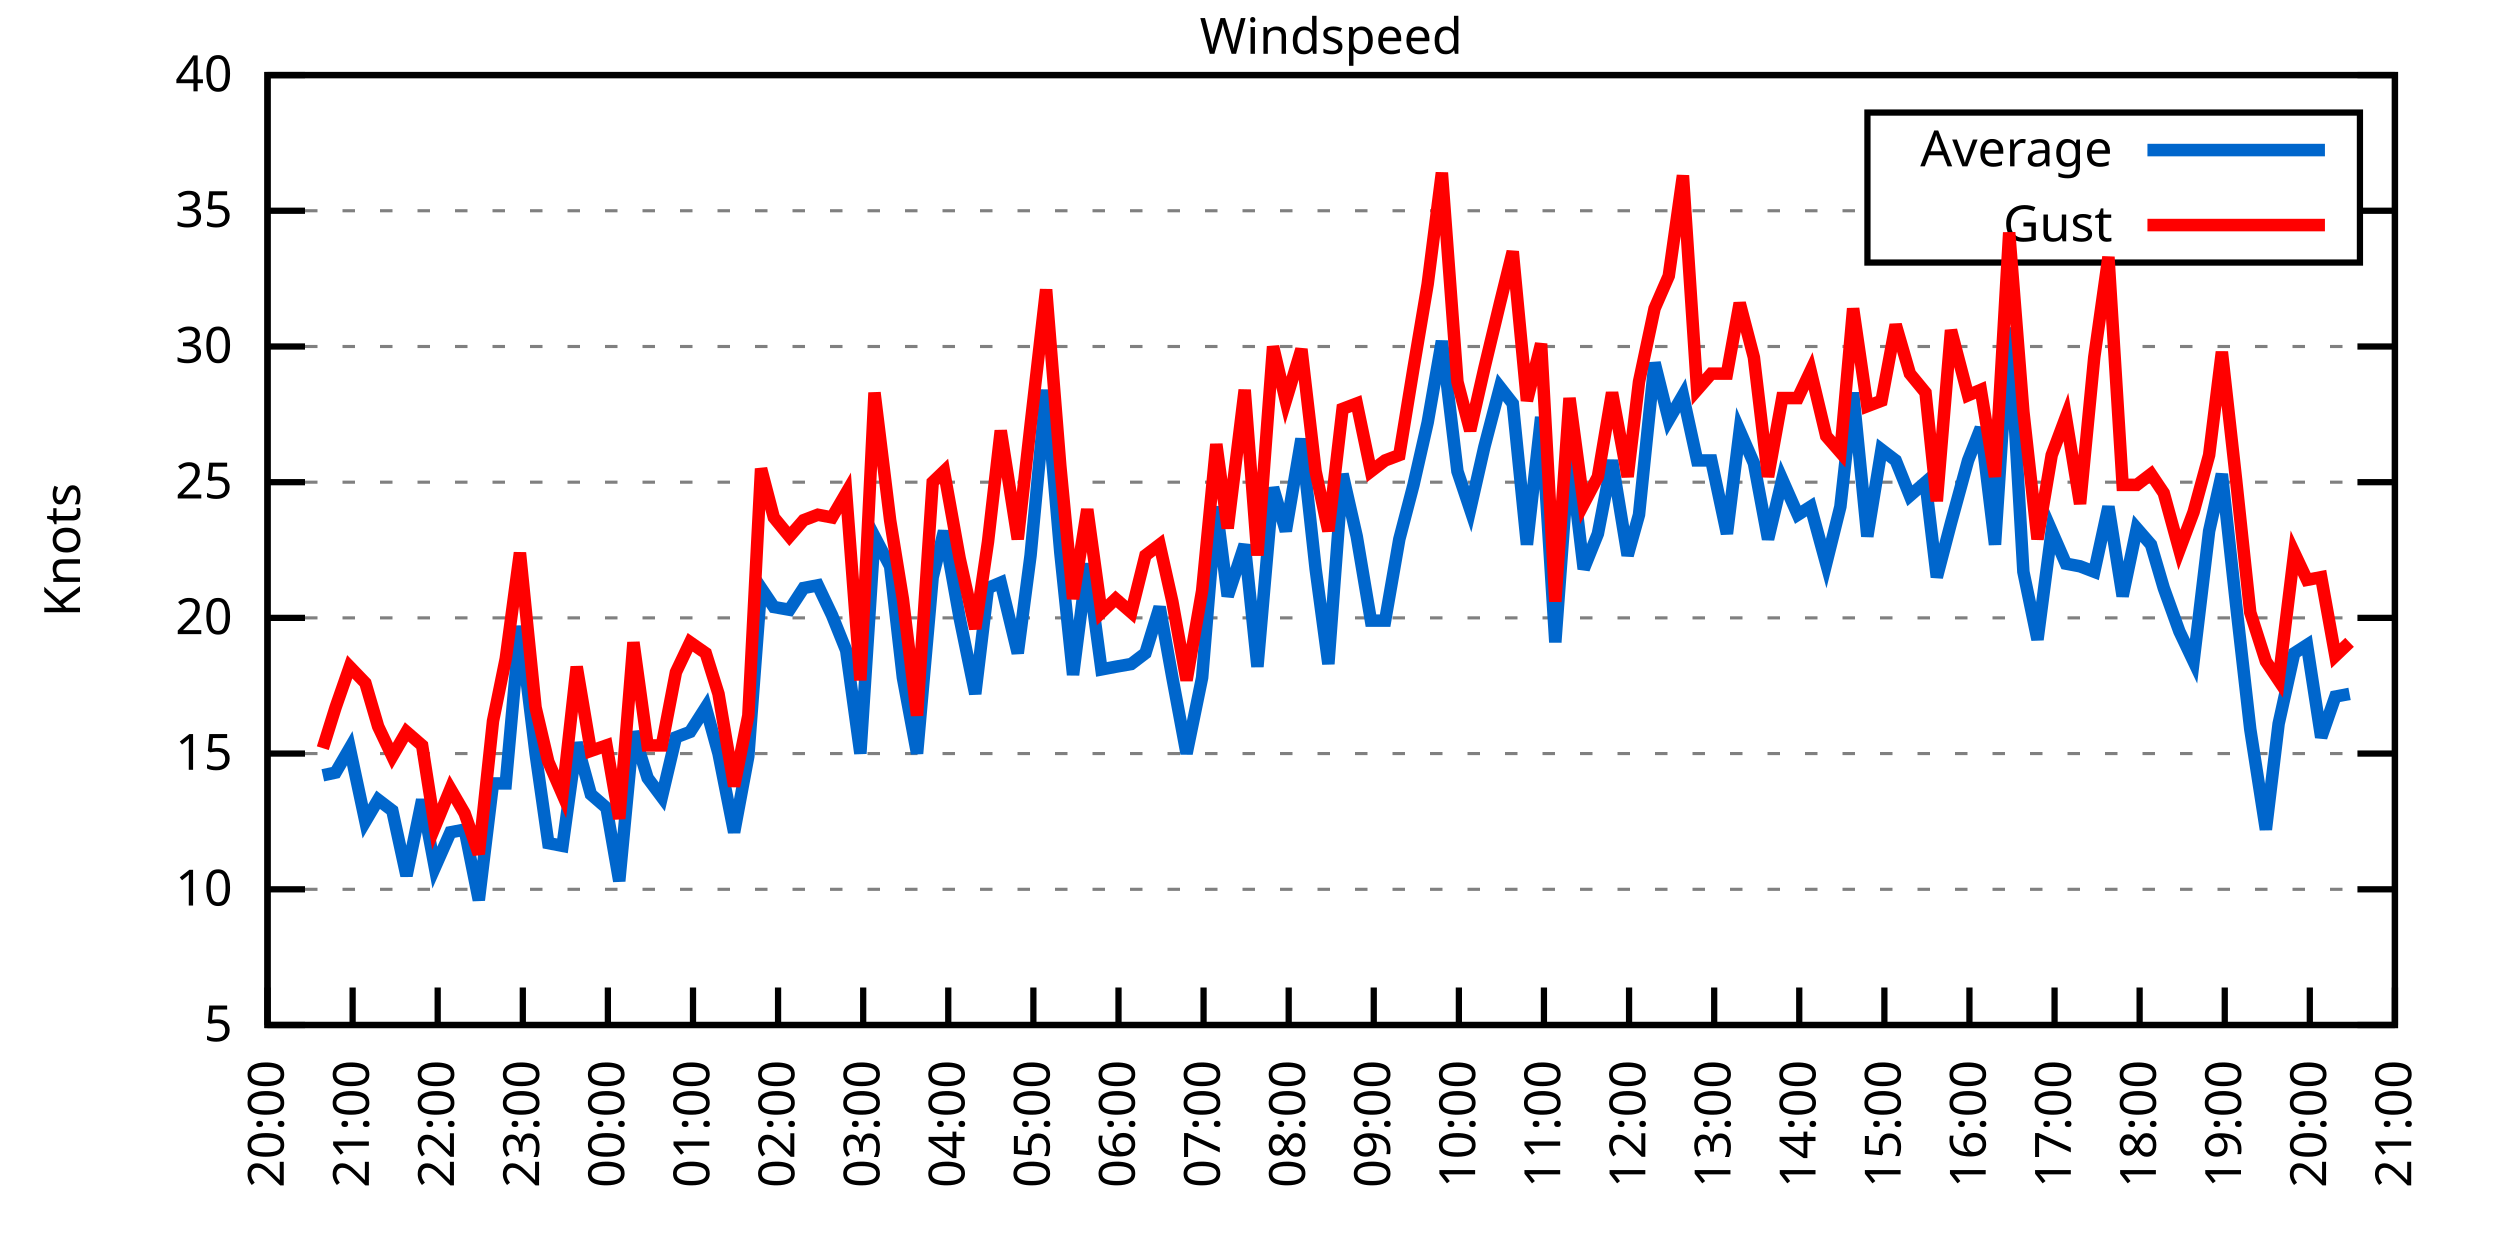
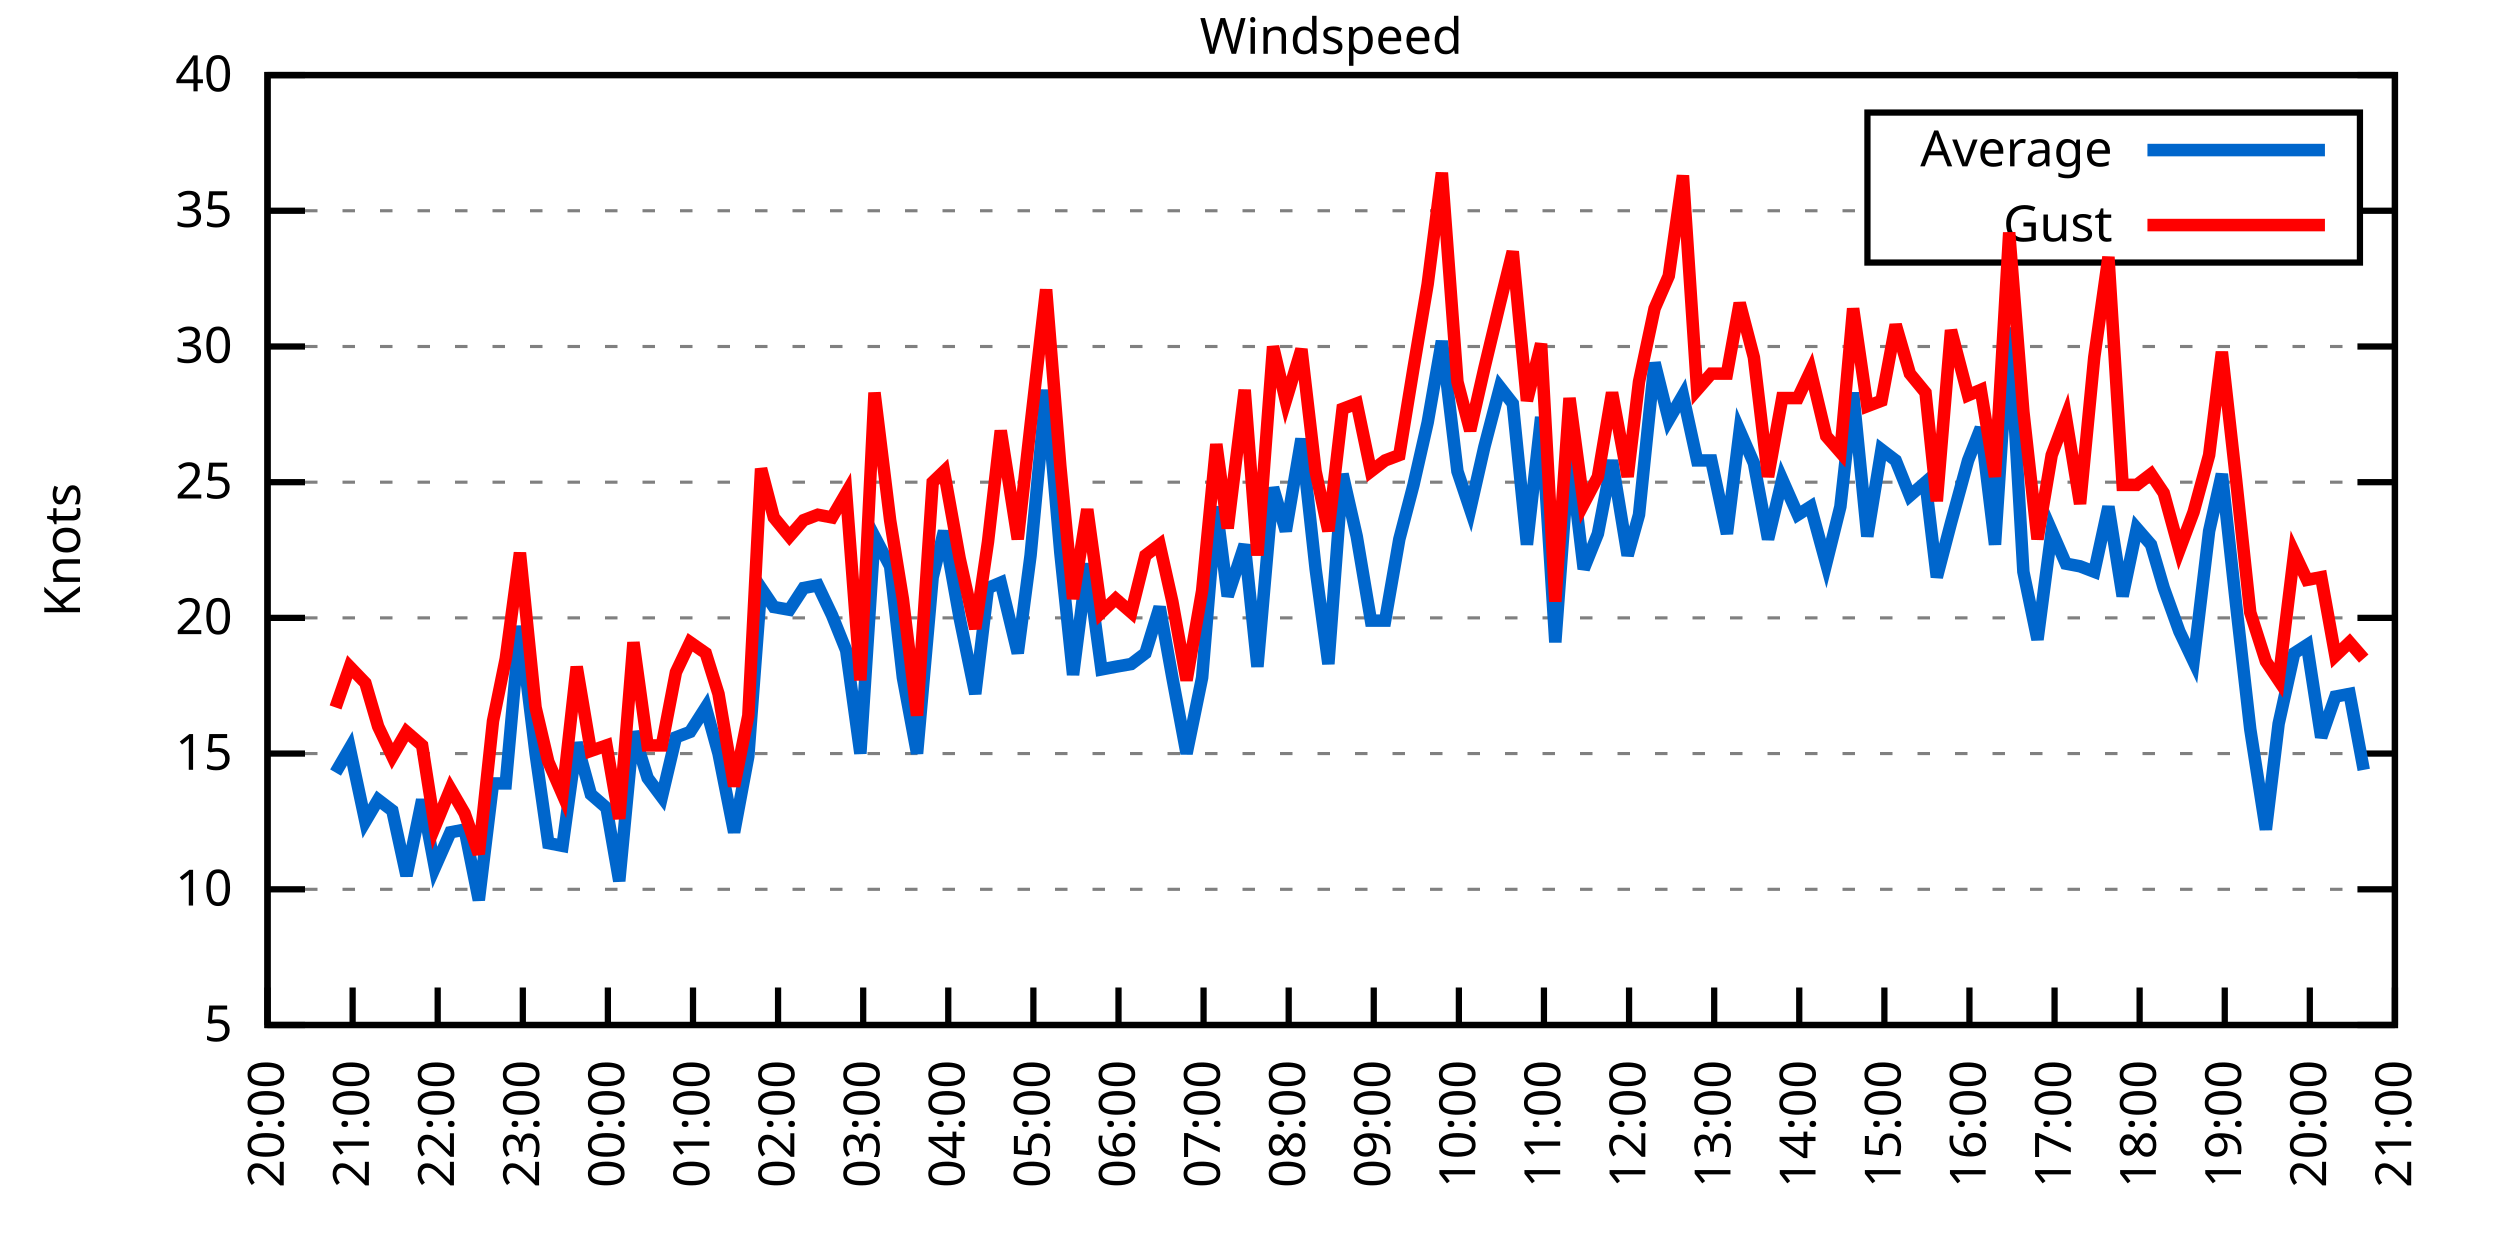
<svg xmlns="http://www.w3.org/2000/svg" xmlns:xlink="http://www.w3.org/1999/xlink" width="400" height="200" viewBox="0 0 400 200">
  <g id="gnuplot_canvas">
    <rect x="0" y="0" width="400" height="200" fill="none" />
    <defs>
      <circle id="gpDot" r="0.5" stroke-width="0.5" stroke="currentColor" />
      <path id="gpPt0" stroke-width="0.333" stroke="currentColor" d="M-1,0 h2 M0,-1 v2" />
      <path id="gpPt1" stroke-width="0.333" stroke="currentColor" d="M-1,-1 L1,1 M1,-1 L-1,1" />
      <path id="gpPt2" stroke-width="0.333" stroke="currentColor" d="M-1,0 L1,0 M0,-1 L0,1 M-1,-1 L1,1 M-1,1 L1,-1" />
      <rect id="gpPt3" stroke-width="0.333" stroke="currentColor" x="-1" y="-1" width="2" height="2" />
      <rect id="gpPt4" stroke-width="0.333" stroke="currentColor" fill="currentColor" x="-1" y="-1" width="2" height="2" />
      <circle id="gpPt5" stroke-width="0.333" stroke="currentColor" cx="0" cy="0" r="1" />
      <use xlink:href="#gpPt5" id="gpPt6" fill="currentColor" stroke="none" />
      <path id="gpPt7" stroke-width="0.333" stroke="currentColor" d="M0,-1.33 L-1.33,0.67 L1.33,0.67 z" />
      <use xlink:href="#gpPt7" id="gpPt8" fill="currentColor" stroke="none" />
      <use xlink:href="#gpPt7" id="gpPt9" stroke="currentColor" transform="rotate(180)" />
      <use xlink:href="#gpPt9" id="gpPt10" fill="currentColor" stroke="none" />
      <use xlink:href="#gpPt3" id="gpPt11" stroke="currentColor" transform="rotate(45)" />
      <use xlink:href="#gpPt11" id="gpPt12" fill="currentColor" stroke="none" />
      <path id="gpPt13" stroke-width="0.333" stroke="currentColor" d="M0,1.330 L1.265,0.411 L0.782,-1.067 L-0.782,-1.076 L-1.265,0.411 z" />
      <use xlink:href="#gpPt13" id="gpPt14" fill="currentColor" stroke="none" />
      <filter id="textbox" filterUnits="objectBoundingBox" x="0" y="0" height="1" width="1">
        <feFlood flood-color="white" flood-opacity="1" result="bgnd" />
        <feComposite in="SourceGraphic" in2="bgnd" operator="atop" />
      </filter>
      <filter id="greybox" filterUnits="objectBoundingBox" x="0" y="0" height="1" width="1">
        <feFlood flood-color="lightgrey" flood-opacity="1" result="grey" />
        <feComposite in="SourceGraphic" in2="grey" operator="atop" />
      </filter>
    </defs>
    <g fill="none" color="white" stroke="currentColor" stroke-width="1.00" stroke-linecap="butt" stroke-linejoin="miter">
</g>
    <g fill="none" color="black" stroke="currentColor" stroke-width="1.00" stroke-linecap="butt" stroke-linejoin="miter">
      <g stroke="none" shape-rendering="crispEdges">
        <polygon fill="rgb(255, 255, 255)" points="42.80,164.00 383.18,164.00 383.18,12.02 42.80,12.02 " />
      </g>
    </g>
    <g fill="none" color="black" stroke="currentColor" stroke-width="1.00" stroke-linecap="butt" stroke-linejoin="miter">
</g>
    <g fill="none" color="black" stroke="black" stroke-width="0.50" stroke-linecap="butt" stroke-linejoin="miter">
</g>
    <g fill="none" color="gray" stroke="currentColor" stroke-width="0.50" stroke-linecap="butt" stroke-linejoin="miter">
      <path stroke="gray" stroke-dasharray="2,4" class="gridline" d="M42.80,164.00 L383.19,164.00  " />
    </g>
    <g fill="none" color="gray" stroke="gray" stroke-width="1.00" stroke-linecap="butt" stroke-linejoin="miter">
</g>
    <g fill="none" color="black" stroke="currentColor" stroke-width="1.00" stroke-linecap="butt" stroke-linejoin="miter">
      <path stroke="black" d="M42.80,164.00 L48.80,164.00 M383.19,164.00 L377.19,164.00  " />
      <g transform="translate(37.20,166.60)" stroke="none" fill="black" font-family="Sans" font-size="8.00" text-anchor="end">
        <text>
          <tspan font-family="Sans"> 5</tspan>
        </text>
      </g>
    </g>
    <g fill="none" color="black" stroke="currentColor" stroke-width="1.00" stroke-linecap="butt" stroke-linejoin="miter">
</g>
    <g fill="none" color="black" stroke="black" stroke-width="0.50" stroke-linecap="butt" stroke-linejoin="miter">
</g>
    <g fill="none" color="gray" stroke="currentColor" stroke-width="0.50" stroke-linecap="butt" stroke-linejoin="miter">
      <path stroke="gray" stroke-dasharray="2,4" class="gridline" d="M42.80,142.29 L383.19,142.29  " />
    </g>
    <g fill="none" color="gray" stroke="gray" stroke-width="1.00" stroke-linecap="butt" stroke-linejoin="miter">
</g>
    <g fill="none" color="black" stroke="currentColor" stroke-width="1.00" stroke-linecap="butt" stroke-linejoin="miter">
      <path stroke="black" d="M42.80,142.29 L48.80,142.29 M383.19,142.29 L377.19,142.29  " />
      <g transform="translate(37.20,144.89)" stroke="none" fill="black" font-family="Sans" font-size="8.00" text-anchor="end">
        <text>
          <tspan font-family="Sans"> 10</tspan>
        </text>
      </g>
    </g>
    <g fill="none" color="black" stroke="currentColor" stroke-width="1.00" stroke-linecap="butt" stroke-linejoin="miter">
</g>
    <g fill="none" color="black" stroke="black" stroke-width="0.50" stroke-linecap="butt" stroke-linejoin="miter">
</g>
    <g fill="none" color="gray" stroke="currentColor" stroke-width="0.50" stroke-linecap="butt" stroke-linejoin="miter">
      <path stroke="gray" stroke-dasharray="2,4" class="gridline" d="M42.80,120.57 L383.19,120.57  " />
    </g>
    <g fill="none" color="gray" stroke="gray" stroke-width="1.00" stroke-linecap="butt" stroke-linejoin="miter">
</g>
    <g fill="none" color="black" stroke="currentColor" stroke-width="1.00" stroke-linecap="butt" stroke-linejoin="miter">
      <path stroke="black" d="M42.80,120.57 L48.80,120.57 M383.19,120.57 L377.19,120.57  " />
      <g transform="translate(37.20,123.17)" stroke="none" fill="black" font-family="Sans" font-size="8.00" text-anchor="end">
        <text>
          <tspan font-family="Sans"> 15</tspan>
        </text>
      </g>
    </g>
    <g fill="none" color="black" stroke="currentColor" stroke-width="1.00" stroke-linecap="butt" stroke-linejoin="miter">
</g>
    <g fill="none" color="black" stroke="black" stroke-width="0.50" stroke-linecap="butt" stroke-linejoin="miter">
</g>
    <g fill="none" color="gray" stroke="currentColor" stroke-width="0.50" stroke-linecap="butt" stroke-linejoin="miter">
      <path stroke="gray" stroke-dasharray="2,4" class="gridline" d="M42.80,98.86 L383.19,98.86  " />
    </g>
    <g fill="none" color="gray" stroke="gray" stroke-width="1.00" stroke-linecap="butt" stroke-linejoin="miter">
</g>
    <g fill="none" color="black" stroke="currentColor" stroke-width="1.00" stroke-linecap="butt" stroke-linejoin="miter">
      <path stroke="black" d="M42.80,98.86 L48.80,98.86 M383.19,98.86 L377.19,98.86  " />
      <g transform="translate(37.20,101.46)" stroke="none" fill="black" font-family="Sans" font-size="8.00" text-anchor="end">
        <text>
          <tspan font-family="Sans"> 20</tspan>
        </text>
      </g>
    </g>
    <g fill="none" color="black" stroke="currentColor" stroke-width="1.00" stroke-linecap="butt" stroke-linejoin="miter">
</g>
    <g fill="none" color="black" stroke="black" stroke-width="0.50" stroke-linecap="butt" stroke-linejoin="miter">
</g>
    <g fill="none" color="gray" stroke="currentColor" stroke-width="0.50" stroke-linecap="butt" stroke-linejoin="miter">
      <path stroke="gray" stroke-dasharray="2,4" class="gridline" d="M42.80,77.15 L383.19,77.15  " />
    </g>
    <g fill="none" color="gray" stroke="gray" stroke-width="1.00" stroke-linecap="butt" stroke-linejoin="miter">
</g>
    <g fill="none" color="black" stroke="currentColor" stroke-width="1.00" stroke-linecap="butt" stroke-linejoin="miter">
      <path stroke="black" d="M42.80,77.15 L48.80,77.15 M383.19,77.15 L377.19,77.15  " />
      <g transform="translate(37.20,79.75)" stroke="none" fill="black" font-family="Sans" font-size="8.00" text-anchor="end">
        <text>
          <tspan font-family="Sans"> 25</tspan>
        </text>
      </g>
    </g>
    <g fill="none" color="black" stroke="currentColor" stroke-width="1.00" stroke-linecap="butt" stroke-linejoin="miter">
</g>
    <g fill="none" color="black" stroke="black" stroke-width="0.50" stroke-linecap="butt" stroke-linejoin="miter">
</g>
    <g fill="none" color="gray" stroke="currentColor" stroke-width="0.50" stroke-linecap="butt" stroke-linejoin="miter">
      <path stroke="gray" stroke-dasharray="2,4" class="gridline" d="M42.80,55.44 L383.19,55.44  " />
    </g>
    <g fill="none" color="gray" stroke="gray" stroke-width="1.00" stroke-linecap="butt" stroke-linejoin="miter">
</g>
    <g fill="none" color="black" stroke="currentColor" stroke-width="1.00" stroke-linecap="butt" stroke-linejoin="miter">
      <path stroke="black" d="M42.80,55.44 L48.80,55.44 M383.19,55.44 L377.19,55.44  " />
      <g transform="translate(37.20,58.04)" stroke="none" fill="black" font-family="Sans" font-size="8.00" text-anchor="end">
        <text>
          <tspan font-family="Sans"> 30</tspan>
        </text>
      </g>
    </g>
    <g fill="none" color="black" stroke="currentColor" stroke-width="1.00" stroke-linecap="butt" stroke-linejoin="miter">
</g>
    <g fill="none" color="black" stroke="black" stroke-width="0.50" stroke-linecap="butt" stroke-linejoin="miter">
</g>
    <g fill="none" color="gray" stroke="currentColor" stroke-width="0.50" stroke-linecap="butt" stroke-linejoin="miter">
      <path stroke="gray" stroke-dasharray="2,4" class="gridline" d="M42.80,33.72 L298.79,33.72 M377.59,33.72 L383.19,33.72  " />
    </g>
    <g fill="none" color="gray" stroke="gray" stroke-width="1.00" stroke-linecap="butt" stroke-linejoin="miter">
</g>
    <g fill="none" color="black" stroke="currentColor" stroke-width="1.00" stroke-linecap="butt" stroke-linejoin="miter">
      <path stroke="black" d="M42.80,33.72 L48.80,33.72 M383.19,33.72 L377.19,33.72  " />
      <g transform="translate(37.20,36.32)" stroke="none" fill="black" font-family="Sans" font-size="8.00" text-anchor="end">
        <text>
          <tspan font-family="Sans"> 35</tspan>
        </text>
      </g>
    </g>
    <g fill="none" color="black" stroke="currentColor" stroke-width="1.00" stroke-linecap="butt" stroke-linejoin="miter">
</g>
    <g fill="none" color="black" stroke="black" stroke-width="0.50" stroke-linecap="butt" stroke-linejoin="miter">
</g>
    <g fill="none" color="gray" stroke="currentColor" stroke-width="0.50" stroke-linecap="butt" stroke-linejoin="miter">
      <path stroke="gray" stroke-dasharray="2,4" class="gridline" d="M42.80,12.01 L383.19,12.01  " />
    </g>
    <g fill="none" color="gray" stroke="gray" stroke-width="1.00" stroke-linecap="butt" stroke-linejoin="miter">
</g>
    <g fill="none" color="black" stroke="currentColor" stroke-width="1.00" stroke-linecap="butt" stroke-linejoin="miter">
      <path stroke="black" d="M42.80,12.01 L48.80,12.01 M383.19,12.01 L377.19,12.01  " />
      <g transform="translate(37.20,14.61)" stroke="none" fill="black" font-family="Sans" font-size="8.00" text-anchor="end">
        <text>
          <tspan font-family="Sans"> 40</tspan>
        </text>
      </g>
    </g>
    <g fill="none" color="black" stroke="currentColor" stroke-width="1.00" stroke-linecap="butt" stroke-linejoin="miter">
      <path stroke="black" d="M42.80,164.00 L42.80,158.00  " />
      <g transform="translate(45.40,169.60) rotate(270.00)" stroke="none" fill="black" font-family="Sans" font-size="8.00" text-anchor="end">
        <text>
          <tspan font-family="Sans">20:00</tspan>
        </text>
      </g>
    </g>
    <g fill="none" color="black" stroke="currentColor" stroke-width="1.00" stroke-linecap="butt" stroke-linejoin="miter">
      <path stroke="black" d="M56.42,164.00 L56.42,158.00  " />
      <g transform="translate(59.02,169.60) rotate(270.00)" stroke="none" fill="black" font-family="Sans" font-size="8.00" text-anchor="end">
        <text>
          <tspan font-family="Sans">21:00</tspan>
        </text>
      </g>
    </g>
    <g fill="none" color="black" stroke="currentColor" stroke-width="1.00" stroke-linecap="butt" stroke-linejoin="miter">
      <path stroke="black" d="M70.03,164.00 L70.03,158.00  " />
      <g transform="translate(72.63,169.60) rotate(270.00)" stroke="none" fill="black" font-family="Sans" font-size="8.00" text-anchor="end">
        <text>
          <tspan font-family="Sans">22:00</tspan>
        </text>
      </g>
    </g>
    <g fill="none" color="black" stroke="currentColor" stroke-width="1.00" stroke-linecap="butt" stroke-linejoin="miter">
      <path stroke="black" d="M83.65,164.00 L83.65,158.00  " />
      <g transform="translate(86.25,169.60) rotate(270.00)" stroke="none" fill="black" font-family="Sans" font-size="8.00" text-anchor="end">
        <text>
          <tspan font-family="Sans">23:00</tspan>
        </text>
      </g>
    </g>
    <g fill="none" color="black" stroke="currentColor" stroke-width="1.00" stroke-linecap="butt" stroke-linejoin="miter">
      <path stroke="black" d="M97.26,164.00 L97.26,158.00  " />
      <g transform="translate(99.86,169.60) rotate(270.00)" stroke="none" fill="black" font-family="Sans" font-size="8.00" text-anchor="end">
        <text>
          <tspan font-family="Sans">00:00</tspan>
        </text>
      </g>
    </g>
    <g fill="none" color="black" stroke="currentColor" stroke-width="1.00" stroke-linecap="butt" stroke-linejoin="miter">
      <path stroke="black" d="M110.88,164.00 L110.88,158.00  " />
      <g transform="translate(113.48,169.60) rotate(270.00)" stroke="none" fill="black" font-family="Sans" font-size="8.00" text-anchor="end">
        <text>
          <tspan font-family="Sans">01:00</tspan>
        </text>
      </g>
    </g>
    <g fill="none" color="black" stroke="currentColor" stroke-width="1.00" stroke-linecap="butt" stroke-linejoin="miter">
      <path stroke="black" d="M124.49,164.00 L124.49,158.00  " />
      <g transform="translate(127.09,169.60) rotate(270.00)" stroke="none" fill="black" font-family="Sans" font-size="8.00" text-anchor="end">
        <text>
          <tspan font-family="Sans">02:00</tspan>
        </text>
      </g>
    </g>
    <g fill="none" color="black" stroke="currentColor" stroke-width="1.00" stroke-linecap="butt" stroke-linejoin="miter">
      <path stroke="black" d="M138.11,164.00 L138.11,158.00  " />
      <g transform="translate(140.71,169.60) rotate(270.00)" stroke="none" fill="black" font-family="Sans" font-size="8.00" text-anchor="end">
        <text>
          <tspan font-family="Sans">03:00</tspan>
        </text>
      </g>
    </g>
    <g fill="none" color="black" stroke="currentColor" stroke-width="1.00" stroke-linecap="butt" stroke-linejoin="miter">
      <path stroke="black" d="M151.72,164.00 L151.72,158.00  " />
      <g transform="translate(154.32,169.60) rotate(270.00)" stroke="none" fill="black" font-family="Sans" font-size="8.00" text-anchor="end">
        <text>
          <tspan font-family="Sans">04:00</tspan>
        </text>
      </g>
    </g>
    <g fill="none" color="black" stroke="currentColor" stroke-width="1.00" stroke-linecap="butt" stroke-linejoin="miter">
      <path stroke="black" d="M165.34,164.00 L165.34,158.00  " />
      <g transform="translate(167.94,169.60) rotate(270.00)" stroke="none" fill="black" font-family="Sans" font-size="8.00" text-anchor="end">
        <text>
          <tspan font-family="Sans">05:00</tspan>
        </text>
      </g>
    </g>
    <g fill="none" color="black" stroke="currentColor" stroke-width="1.00" stroke-linecap="butt" stroke-linejoin="miter">
      <path stroke="black" d="M178.96,164.00 L178.96,158.00  " />
      <g transform="translate(181.56,169.60) rotate(270.00)" stroke="none" fill="black" font-family="Sans" font-size="8.00" text-anchor="end">
        <text>
          <tspan font-family="Sans">06:00</tspan>
        </text>
      </g>
    </g>
    <g fill="none" color="black" stroke="currentColor" stroke-width="1.00" stroke-linecap="butt" stroke-linejoin="miter">
      <path stroke="black" d="M192.57,164.00 L192.57,158.00  " />
      <g transform="translate(195.17,169.60) rotate(270.00)" stroke="none" fill="black" font-family="Sans" font-size="8.00" text-anchor="end">
        <text>
          <tspan font-family="Sans">07:00</tspan>
        </text>
      </g>
    </g>
    <g fill="none" color="black" stroke="currentColor" stroke-width="1.00" stroke-linecap="butt" stroke-linejoin="miter">
      <path stroke="black" d="M206.19,164.00 L206.19,158.00  " />
      <g transform="translate(208.79,169.60) rotate(270.00)" stroke="none" fill="black" font-family="Sans" font-size="8.00" text-anchor="end">
        <text>
          <tspan font-family="Sans">08:00</tspan>
        </text>
      </g>
    </g>
    <g fill="none" color="black" stroke="currentColor" stroke-width="1.00" stroke-linecap="butt" stroke-linejoin="miter">
      <path stroke="black" d="M219.80,164.00 L219.80,158.00  " />
      <g transform="translate(222.40,169.60) rotate(270.00)" stroke="none" fill="black" font-family="Sans" font-size="8.00" text-anchor="end">
        <text>
          <tspan font-family="Sans">09:00</tspan>
        </text>
      </g>
    </g>
    <g fill="none" color="black" stroke="currentColor" stroke-width="1.00" stroke-linecap="butt" stroke-linejoin="miter">
      <path stroke="black" d="M233.42,164.00 L233.42,158.00  " />
      <g transform="translate(236.02,169.60) rotate(270.00)" stroke="none" fill="black" font-family="Sans" font-size="8.00" text-anchor="end">
        <text>
          <tspan font-family="Sans">10:00</tspan>
        </text>
      </g>
    </g>
    <g fill="none" color="black" stroke="currentColor" stroke-width="1.00" stroke-linecap="butt" stroke-linejoin="miter">
      <path stroke="black" d="M247.03,164.00 L247.03,158.00  " />
      <g transform="translate(249.63,169.60) rotate(270.00)" stroke="none" fill="black" font-family="Sans" font-size="8.00" text-anchor="end">
        <text>
          <tspan font-family="Sans">11:00</tspan>
        </text>
      </g>
    </g>
    <g fill="none" color="black" stroke="currentColor" stroke-width="1.00" stroke-linecap="butt" stroke-linejoin="miter">
      <path stroke="black" d="M260.65,164.00 L260.65,158.00  " />
      <g transform="translate(263.25,169.60) rotate(270.00)" stroke="none" fill="black" font-family="Sans" font-size="8.00" text-anchor="end">
        <text>
          <tspan font-family="Sans">12:00</tspan>
        </text>
      </g>
    </g>
    <g fill="none" color="black" stroke="currentColor" stroke-width="1.00" stroke-linecap="butt" stroke-linejoin="miter">
      <path stroke="black" d="M274.27,164.00 L274.27,158.00  " />
      <g transform="translate(276.87,169.60) rotate(270.00)" stroke="none" fill="black" font-family="Sans" font-size="8.00" text-anchor="end">
        <text>
          <tspan font-family="Sans">13:00</tspan>
        </text>
      </g>
    </g>
    <g fill="none" color="black" stroke="currentColor" stroke-width="1.00" stroke-linecap="butt" stroke-linejoin="miter">
      <path stroke="black" d="M287.88,164.00 L287.88,158.00  " />
      <g transform="translate(290.48,169.60) rotate(270.00)" stroke="none" fill="black" font-family="Sans" font-size="8.00" text-anchor="end">
        <text>
          <tspan font-family="Sans">14:00</tspan>
        </text>
      </g>
    </g>
    <g fill="none" color="black" stroke="currentColor" stroke-width="1.00" stroke-linecap="butt" stroke-linejoin="miter">
      <path stroke="black" d="M301.50,164.00 L301.50,158.00  " />
      <g transform="translate(304.10,169.60) rotate(270.00)" stroke="none" fill="black" font-family="Sans" font-size="8.00" text-anchor="end">
        <text>
          <tspan font-family="Sans">15:00</tspan>
        </text>
      </g>
    </g>
    <g fill="none" color="black" stroke="currentColor" stroke-width="1.00" stroke-linecap="butt" stroke-linejoin="miter">
      <path stroke="black" d="M315.11,164.00 L315.11,158.00  " />
      <g transform="translate(317.71,169.60) rotate(270.00)" stroke="none" fill="black" font-family="Sans" font-size="8.00" text-anchor="end">
        <text>
          <tspan font-family="Sans">16:00</tspan>
        </text>
      </g>
    </g>
    <g fill="none" color="black" stroke="currentColor" stroke-width="1.00" stroke-linecap="butt" stroke-linejoin="miter">
      <path stroke="black" d="M328.73,164.00 L328.73,158.00  " />
      <g transform="translate(331.33,169.60) rotate(270.00)" stroke="none" fill="black" font-family="Sans" font-size="8.00" text-anchor="end">
        <text>
          <tspan font-family="Sans">17:00</tspan>
        </text>
      </g>
    </g>
    <g fill="none" color="black" stroke="currentColor" stroke-width="1.00" stroke-linecap="butt" stroke-linejoin="miter">
      <path stroke="black" d="M342.34,164.00 L342.34,158.00  " />
      <g transform="translate(344.94,169.60) rotate(270.00)" stroke="none" fill="black" font-family="Sans" font-size="8.00" text-anchor="end">
        <text>
          <tspan font-family="Sans">18:00</tspan>
        </text>
      </g>
    </g>
    <g fill="none" color="black" stroke="currentColor" stroke-width="1.00" stroke-linecap="butt" stroke-linejoin="miter">
      <path stroke="black" d="M355.96,164.00 L355.96,158.00  " />
      <g transform="translate(358.56,169.60) rotate(270.00)" stroke="none" fill="black" font-family="Sans" font-size="8.00" text-anchor="end">
        <text>
          <tspan font-family="Sans">19:00</tspan>
        </text>
      </g>
    </g>
    <g fill="none" color="black" stroke="currentColor" stroke-width="1.00" stroke-linecap="butt" stroke-linejoin="miter">
      <path stroke="black" d="M369.57,164.00 L369.57,158.00  " />
      <g transform="translate(372.17,169.60) rotate(270.00)" stroke="none" fill="black" font-family="Sans" font-size="8.00" text-anchor="end">
        <text>
          <tspan font-family="Sans">20:00</tspan>
        </text>
      </g>
    </g>
    <g fill="none" color="black" stroke="currentColor" stroke-width="1.00" stroke-linecap="butt" stroke-linejoin="miter">
      <path stroke="black" d="M383.19,164.00 L383.19,158.00  " />
      <g transform="translate(385.79,169.60) rotate(270.00)" stroke="none" fill="black" font-family="Sans" font-size="8.00" text-anchor="end">
        <text>
          <tspan font-family="Sans">21:00</tspan>
        </text>
      </g>
    </g>
    <g fill="none" color="black" stroke="currentColor" stroke-width="1.00" stroke-linecap="butt" stroke-linejoin="miter">
</g>
    <g fill="none" color="black" stroke="currentColor" stroke-width="1.00" stroke-linecap="butt" stroke-linejoin="miter">
      <path stroke="black" d="M42.80,12.01 L42.80,164.00 L383.19,164.00 L383.19,12.01 L42.80,12.01 Z  " />
    </g>
    <g fill="none" color="black" stroke="currentColor" stroke-width="1.00" stroke-linecap="butt" stroke-linejoin="miter">
</g>
    <g fill="none" color="black" stroke="currentColor" stroke-width="1.00" stroke-linecap="butt" stroke-linejoin="miter">
      <path stroke="black" d="M298.79,42.01 L298.79,18.01 L377.59,18.01 L377.59,42.01 L298.79,42.01 Z  " />
    </g>
    <g id="Windspeed_plot_1">
      <g fill="none" color="white" stroke="black" stroke-width="2.00" stroke-linecap="butt" stroke-linejoin="miter">
</g>
      <g fill="none" color="black" stroke="currentColor" stroke-width="2.00" stroke-linecap="butt" stroke-linejoin="miter">
        <g transform="translate(337.99,26.61)" stroke="none" fill="black" font-family="Sans" font-size="8.00" text-anchor="end">
          <text>
            <tspan font-family="Sans">Average</tspan>
          </text>
        </g>
      </g>
      <g fill="none" color="black" stroke="currentColor" stroke-width="2.00" stroke-linecap="butt" stroke-linejoin="miter">
-         <path stroke="rgb(  0, 102, 204)" d="M343.59,24.01 L371.99,24.01 M51.65,124.05 L53.69,123.61 L55.96,119.71 L58.46,131.43 L60.50,127.96 L62.77,129.69   L65.04,140.12 L67.54,127.96 L69.58,138.81 L72.07,133.17 L74.34,132.73 L76.61,144.02 L78.88,125.35 L80.92,125.35   L83.19,100.16 L85.69,120.57 L87.73,134.90 L90.00,135.34 L92.27,118.84 L94.54,127.09 L97.04,129.26 L99.08,140.98   L101.35,117.10 L103.62,124.48 L105.89,127.52 L108.15,117.97 L110.42,117.10 L112.92,113.19 L114.96,120.57 L117.46,133.17   L119.73,121.01 L121.77,94.08 L123.81,97.12 L126.31,97.56 L128.58,94.08 L130.85,93.65 L133.12,98.43 L135.39,104.07   L137.66,120.57 L139.92,85.83 L142.42,90.61 L144.46,108.42 L146.73,120.57 L149.23,92.35 L151.04,84.97 L153.54,98.86   L156.04,111.02 L158.08,94.08 L160.12,93.22 L162.84,104.51 L164.89,88.87 L167.38,62.38 L169.65,88.44 L171.69,107.98   L173.96,90.18 L176.23,107.11 L178.50,106.68 L181.00,106.24 L183.27,104.51 L185.54,97.12 L187.58,108.42 L189.85,120.57   L192.34,108.42 L194.61,81.06 L196.43,95.39 L199.15,87.14 L201.19,106.68 L203.69,78.02 L205.73,84.97 L208.23,70.20   L210.50,91.04 L212.54,106.24 L214.81,75.85 L217.08,85.83 L219.35,99.30 L221.62,99.30 L223.89,86.27 L226.16,77.58   L228.43,67.59 L230.70,54.57 L233.19,75.41 L235.23,81.49 L237.50,71.50 L240.00,61.95 L242.04,64.56 L244.31,87.14   L246.58,66.73 L248.85,102.77 L251.12,71.94 L253.39,91.04 L255.66,85.40 L257.93,73.67 L260.42,88.87 L262.24,82.36   L264.73,58.04 L267.00,67.16 L269.27,63.25 L271.54,73.67 L273.81,73.67 L276.31,85.40 L278.35,68.90 L280.62,74.11   L282.89,86.27 L285.16,76.71 L287.65,82.36 L289.70,81.06 L292.19,90.18 L294.46,81.06 L296.50,62.82 L298.77,85.83   L301.04,71.94 L303.31,73.67 L305.58,79.32 L308.08,77.15 L309.89,92.35 L312.16,83.66 L314.89,73.67 L316.93,68.46   L319.20,87.14 L321.47,52.40 L323.74,91.48 L326.00,102.34 L328.27,84.97 L330.54,90.18 L332.81,90.61 L335.08,91.48   L337.35,81.06 L339.62,95.39 L341.89,84.53 L344.16,87.14 L346.20,94.08 L348.70,101.03 L350.97,105.81 L353.46,84.97   L355.50,75.85 L357.77,96.69 L360.04,116.67 L362.54,132.73 L364.58,115.80 L367.08,104.51 L369.12,103.20 L371.39,117.97   L373.66,111.45 L375.93,111.02  " />
+         <path stroke="rgb(  0, 102, 204)" d="M343.59,24.01 L371.99,24.01 M53.69,123.61 L55.96,119.71 L58.46,131.43 L60.50,127.96 L62.77,129.69 L65.04,140.12   L67.54,127.96 L69.58,138.81 L72.07,133.17 L74.34,132.73 L76.61,144.02 L78.88,125.35 L80.92,125.35 L83.19,100.16   L85.69,120.57 L87.73,134.90 L90.00,135.34 L92.27,118.84 L94.54,127.09 L97.04,129.26 L99.08,140.98 L101.35,117.10   L103.62,124.48 L105.89,127.52 L108.15,117.97 L110.42,117.10 L112.92,113.19 L114.96,120.57 L117.46,133.17 L119.73,121.01   L121.77,94.08 L123.81,97.12 L126.31,97.56 L128.58,94.08 L130.85,93.65 L133.12,98.43 L135.39,104.07 L137.66,120.57   L139.92,85.83 L142.42,90.61 L144.46,108.42 L146.73,120.57 L149.23,92.35 L151.04,84.97 L153.54,98.86 L156.04,111.02   L158.08,94.08 L160.12,93.22 L162.84,104.51 L164.89,88.87 L167.38,62.38 L169.65,88.44 L171.69,107.98 L173.96,90.18   L176.23,107.11 L178.50,106.68 L181.00,106.24 L183.27,104.51 L185.54,97.12 L187.58,108.42 L189.85,120.57 L192.34,108.42   L194.61,81.06 L196.43,95.39 L199.15,87.14 L201.19,106.68 L203.69,78.02 L205.73,84.97 L208.23,70.20 L210.50,91.04   L212.54,106.24 L214.81,75.85 L217.08,85.83 L219.35,99.30 L221.62,99.30 L223.89,86.27 L226.16,77.58 L228.43,67.59   L230.70,54.57 L233.19,75.41 L235.23,81.49 L237.50,71.50 L240.00,61.95 L242.04,64.56 L244.31,87.14 L246.58,66.73   L248.85,102.77 L251.12,71.94 L253.39,91.04 L255.66,85.40 L257.93,73.67 L260.42,88.87 L262.24,82.36 L264.73,58.04   L267.00,67.16 L269.27,63.25 L271.54,73.67 L273.81,73.67 L276.31,85.40 L278.35,68.90 L280.62,74.11 L282.89,86.27   L285.16,76.71 L287.65,82.36 L289.70,81.06 L292.19,90.18 L294.46,81.06 L296.50,62.82 L298.77,85.83 L301.04,71.94   L303.31,73.67 L305.58,79.32 L308.08,77.15 L309.89,92.35 L312.16,83.66 L314.89,73.67 L316.93,68.46 L319.20,87.14   L321.47,52.40 L323.74,91.48 L326.00,102.34 L328.27,84.97 L330.54,90.18 L332.81,90.61 L335.08,91.48 L337.35,81.06   L339.62,95.39 L341.89,84.53 L344.16,87.14 L346.20,94.08 L348.70,101.03 L350.97,105.81 L353.46,84.97 L355.50,75.85   L357.77,96.69 L360.04,116.67 L362.54,132.73 L364.58,115.80 L367.08,104.51 L369.12,103.20 L371.39,117.97 L373.66,111.45   L375.93,111.02 L378.20,123.18  " />
      </g>
    </g>
    <g id="Windspeed_plot_2">
      <g fill="none" color="black" stroke="currentColor" stroke-width="2.00" stroke-linecap="butt" stroke-linejoin="miter">
        <g transform="translate(337.99,38.61)" stroke="none" fill="black" font-family="Sans" font-size="8.00" text-anchor="end">
          <text>
            <tspan font-family="Sans">Gust</tspan>
          </text>
        </g>
      </g>
      <g fill="none" color="black" stroke="currentColor" stroke-width="2.00" stroke-linecap="butt" stroke-linejoin="miter">
-         <path stroke="rgb(255,   0,   0)" d="M343.59,36.01 L371.99,36.01 M51.65,119.71 L53.69,113.19 L55.96,106.68 L58.46,109.28 L60.50,116.23 L62.77,121.01   L65.04,117.10 L67.54,119.27 L69.58,132.30 L72.07,126.22 L74.34,130.13 L76.61,136.64 L78.88,115.36 L80.92,105.38   L83.19,88.44 L85.69,113.19 L87.73,121.88 L90.00,127.09 L92.27,106.68 L94.54,120.14 L97.04,119.27 L99.08,131.00   L101.35,102.77 L103.62,119.27 L105.89,119.27 L108.15,107.55 L110.42,102.77 L112.92,104.51 L114.96,111.02 L117.46,125.79   L119.73,114.49 L121.77,74.98 L123.81,82.79 L126.31,85.83 L128.58,83.23 L130.85,82.36 L133.12,82.79 L135.39,78.89   L137.66,108.85 L139.92,62.82 L142.42,83.23 L144.46,95.82 L146.73,114.49 L149.23,77.15 L151.04,75.41 L153.54,89.31   L156.04,100.60 L158.08,86.70 L160.12,68.90 L162.84,86.27 L164.89,68.03 L167.38,46.32 L169.65,74.54 L171.69,95.82   L173.96,81.49 L176.23,97.99 L178.50,95.82 L181.00,97.99 L183.27,88.87 L185.54,87.14 L187.58,96.26 L189.85,108.85   L192.34,94.52 L194.61,71.07 L196.43,84.53 L199.15,62.38 L201.19,88.87 L203.69,55.44 L205.73,64.12 L208.23,55.87   L210.50,75.41 L212.54,84.97 L214.81,65.42 L217.08,64.56 L219.35,75.41 L221.62,73.67 L223.89,72.81 L226.16,58.91   L228.43,45.45 L230.70,27.64 L233.19,61.08 L235.23,68.90 L237.50,58.91 L240.00,48.49 L242.04,40.24 L244.31,64.12   L246.58,55.00 L248.85,96.26 L251.12,63.69 L253.39,80.62 L255.66,76.28 L257.93,62.82 L260.42,76.28 L262.24,61.08   L264.73,49.36 L267.00,44.15 L269.27,28.08 L271.54,62.38 L273.81,59.78 L276.31,59.78 L278.35,48.49 L280.62,57.17   L282.89,76.28 L285.16,63.69 L287.65,63.69 L289.70,59.34 L292.19,69.77 L294.46,72.37 L296.50,49.36 L298.77,64.99   L301.04,64.12 L303.31,51.96 L305.58,59.78 L308.08,62.82 L309.89,80.19 L312.16,52.83 L314.89,63.25 L316.93,62.38   L319.20,76.28 L321.47,37.20 L323.74,65.86 L326.00,86.27 L328.27,72.81 L330.54,66.73 L332.81,80.62 L335.08,57.17   L337.35,41.11 L339.62,77.58 L341.89,77.58 L344.16,75.85 L346.20,78.89 L348.70,88.00 L350.97,81.93 L353.46,72.81   L355.50,56.30 L357.77,76.71 L360.04,97.99 L362.54,105.81 L364.58,108.85 L367.08,88.44 L369.12,92.78 L371.39,92.35   L373.66,104.94 L375.93,102.77  " />
+         <path stroke="rgb(255,   0,   0)" d="M343.59,36.01 L371.99,36.01 M53.69,113.19 L55.96,106.68 L58.46,109.28 L60.50,116.23 L62.77,121.01 L65.04,117.10   L67.54,119.27 L69.58,132.30 L72.07,126.22 L74.34,130.13 L76.61,136.64 L78.88,115.36 L80.92,105.38 L83.19,88.44   L85.69,113.19 L87.73,121.88 L90.00,127.09 L92.27,106.68 L94.54,120.14 L97.04,119.27 L99.08,131.00 L101.35,102.77   L103.62,119.27 L105.89,119.27 L108.15,107.55 L110.42,102.77 L112.92,104.51 L114.96,111.02 L117.46,125.79 L119.73,114.49   L121.77,74.98 L123.81,82.79 L126.31,85.83 L128.58,83.23 L130.85,82.36 L133.12,82.79 L135.39,78.89 L137.66,108.85   L139.92,62.82 L142.42,83.23 L144.46,95.82 L146.73,114.49 L149.23,77.15 L151.04,75.41 L153.54,89.31 L156.04,100.60   L158.08,86.70 L160.12,68.90 L162.84,86.27 L164.89,68.03 L167.38,46.32 L169.65,74.54 L171.69,95.82 L173.96,81.49   L176.23,97.99 L178.50,95.82 L181.00,97.99 L183.27,88.87 L185.54,87.14 L187.58,96.26 L189.85,108.85 L192.34,94.52   L194.61,71.07 L196.43,84.53 L199.15,62.38 L201.19,88.87 L203.69,55.44 L205.73,64.12 L208.23,55.87 L210.50,75.41   L212.54,84.97 L214.81,65.42 L217.08,64.56 L219.35,75.41 L221.62,73.67 L223.89,72.81 L226.16,58.91 L228.43,45.45   L230.70,27.64 L233.19,61.08 L235.23,68.90 L237.50,58.91 L240.00,48.49 L242.04,40.24 L244.31,64.12 L246.58,55.00   L248.85,96.26 L251.12,63.69 L253.39,80.62 L255.66,76.28 L257.93,62.82 L260.42,76.28 L262.24,61.08 L264.73,49.36   L267.00,44.15 L269.27,28.08 L271.54,62.38 L273.81,59.78 L276.31,59.78 L278.35,48.49 L280.62,57.17 L282.89,76.28   L285.16,63.69 L287.65,63.69 L289.70,59.34 L292.19,69.77 L294.46,72.37 L296.50,49.36 L298.77,64.99 L301.04,64.12   L303.31,51.96 L305.58,59.78 L308.08,62.82 L309.89,80.19 L312.16,52.83 L314.89,63.25 L316.93,62.38 L319.20,76.28   L321.47,37.20 L323.74,65.86 L326.00,86.27 L328.27,72.81 L330.54,66.73 L332.81,80.62 L335.08,57.17 L337.35,41.11   L339.62,77.58 L341.89,77.58 L344.16,75.85 L346.20,78.89 L348.70,88.00 L350.97,81.93 L353.46,72.81 L355.50,56.30   L357.77,76.71 L360.04,97.99 L362.54,105.81 L364.58,108.85 L367.08,88.44 L369.12,92.78 L371.39,92.35 L373.66,104.94   L375.93,102.77 L378.20,105.38  " />
      </g>
    </g>
    <g fill="none" color="black" stroke="currentColor" stroke-width="2.00" stroke-linecap="butt" stroke-linejoin="miter">
</g>
    <g fill="none" color="black" stroke="black" stroke-width="1.00" stroke-linecap="butt" stroke-linejoin="miter">
</g>
    <g fill="none" color="black" stroke="currentColor" stroke-width="1.00" stroke-linecap="butt" stroke-linejoin="miter">
      <path stroke="black" d="M42.80,12.01 L42.80,164.00 L383.19,164.00 L383.19,12.01 L42.80,12.01 Z  " />
      <g transform="translate(12.80,88.01) rotate(270.00)" stroke="none" fill="black" font-family="Sans" font-size="8.00" text-anchor="middle">
        <text>
          <tspan font-family="Sans">Knots</tspan>
        </text>
      </g>
    </g>
    <g fill="none" color="black" stroke="currentColor" stroke-width="1.00" stroke-linecap="butt" stroke-linejoin="miter">
</g>
    <g fill="none" color="black" stroke="currentColor" stroke-width="1.00" stroke-linecap="butt" stroke-linejoin="miter">
      <g transform="translate(212.99,8.61)" stroke="none" fill="black" font-family="Sans" font-size="8.00" text-anchor="middle">
        <text>
          <tspan font-family="Sans">Windspeed</tspan>
        </text>
      </g>
    </g>
    <g fill="none" color="black" stroke="currentColor" stroke-width="1.00" stroke-linecap="butt" stroke-linejoin="miter">
</g>
  </g>
</svg>
